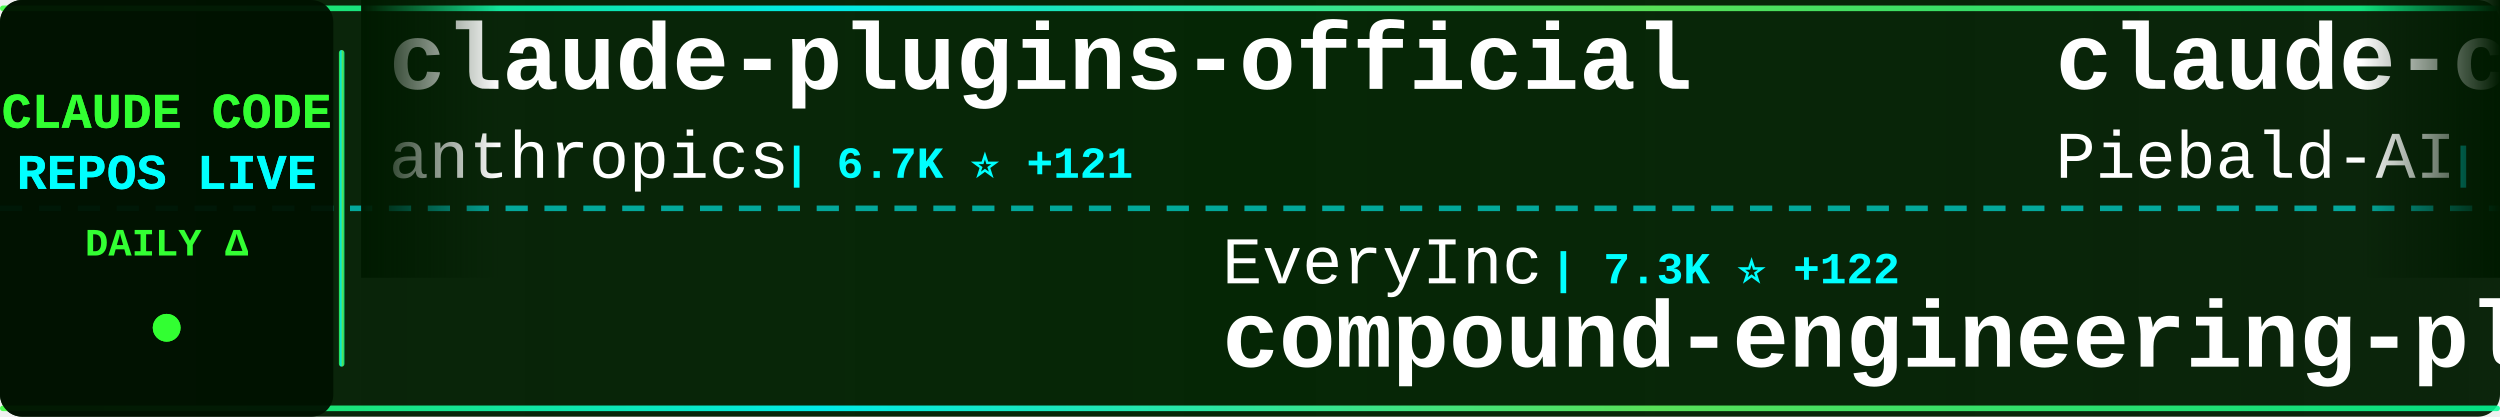
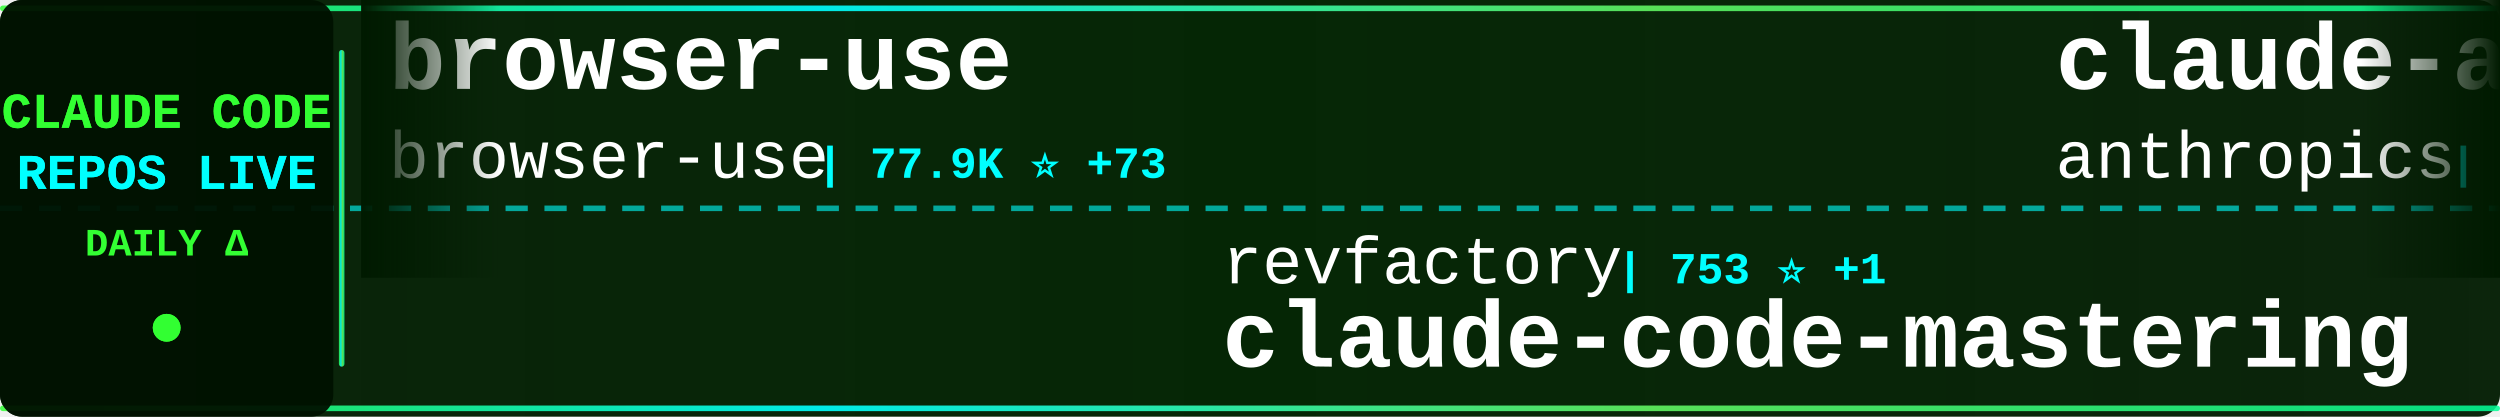
<svg xmlns="http://www.w3.org/2000/svg" width="900" height="150">
  <defs>
    <linearGradient id="tickerBg" x1="0%" y1="0%" x2="100%" y2="0%">
      <stop offset="0%" style="stop-color:#001a00;stop-opacity:0.95" />
      <stop offset="50%" style="stop-color:#002200;stop-opacity:0.98" />
      <stop offset="100%" style="stop-color:#001a00;stop-opacity:0.95" />
    </linearGradient>
    <linearGradient id="borderGrad" x1="0%" y1="0%" x2="100%" y2="0%">
      <stop offset="0%" style="stop-color:#33ff33;stop-opacity:0.85">
        <animate attributeName="stop-opacity" values="0.85;1;0.85" dur="2s" repeatCount="indefinite" />
      </stop>
      <stop offset="33%" style="stop-color:#00ffff;stop-opacity:0.9">
        <animate attributeName="stop-opacity" values="0.9;1;0.9" dur="2.2s" repeatCount="indefinite" />
      </stop>
      <stop offset="66%" style="stop-color:#66ff66;stop-opacity:0.85">
        <animate attributeName="stop-opacity" values="0.85;1;0.85" dur="1.8s" repeatCount="indefinite" />
      </stop>
      <stop offset="100%" style="stop-color:#00ff99;stop-opacity:0.85">
        <animate attributeName="stop-opacity" values="0.85;1;0.85" dur="2s" repeatCount="indefinite" />
      </stop>
    </linearGradient>
    <filter id="textGlow">
      <feGaussianBlur stdDeviation="0.1" result="coloredBlur" />
      <feMerge>
        <feMergeNode in="coloredBlur" />
        <feMergeNode in="SourceGraphic" />
      </feMerge>
    </filter>
    <filter id="metricGlow">
      <feGaussianBlur stdDeviation="0.2" result="coloredBlur" />
      <feMerge>
        <feMergeNode in="coloredBlur" />
        <feMergeNode in="SourceGraphic" />
      </feMerge>
    </filter>
    <linearGradient id="leftFade" x1="0%" y1="0%" x2="100%" y2="0%">
      <stop offset="0%" style="stop-color:#001a00;stop-opacity:1" />
      <stop offset="100%" style="stop-color:#001a00;stop-opacity:0" />
    </linearGradient>
    <linearGradient id="rightFade" x1="0%" y1="0%" x2="100%" y2="0%">
      <stop offset="0%" style="stop-color:#001a00;stop-opacity:0" />
      <stop offset="100%" style="stop-color:#001a00;stop-opacity:1" />
    </linearGradient>
  </defs>
  <rect width="900" height="150" fill="url(#tickerBg)" rx="8" />
  <rect x="0" y="2" width="900" height="2" fill="url(#borderGrad)" rx="1" />
  <rect x="0" y="146" width="900" height="2" fill="url(#borderGrad)" rx="1" />
  <line x1="0" y1="75" x2="900" y2="75" stroke="#00ffff" stroke-width="2" stroke-dasharray="8 6" opacity="0.6" />
  <rect x="0" y="0" width="120" height="150" fill="#001100" opacity="0.95" rx="8" />
  <text x="60" y="46" font-family="'Courier New', monospace" font-size="18" font-weight="bold" fill="#33ff33" text-anchor="middle" filter="url(#textGlow)">
    CLAUDE CODE
  </text>
  <text x="60" y="68" font-family="'Courier New', monospace" font-size="18" font-weight="bold" fill="#00ffff" text-anchor="middle" filter="url(#textGlow)">
    REPOS LIVE
  </text>
  <text x="60" y="92" font-family="'Courier New', monospace" font-size="14" font-weight="bold" fill="#33ff33" text-anchor="middle">
    DAILY Δ
  </text>
  <circle cx="60" cy="118" r="5" fill="#33ff33" filter="url(#metricGlow)">
    <animate attributeName="r" values="4;6;4" dur="1.5s" repeatCount="indefinite" />
    <animate attributeName="opacity" values="0.6;1;0.6" dur="1.5s" repeatCount="indefinite" />
  </circle>
  <rect x="122" y="18" width="2" height="114" fill="url(#borderGrad)" rx="1" />
  <clipPath id="tickerClip">
    <rect x="130" y="0" width="770" height="150" />
  </clipPath>
  <g clip-path="url(#tickerClip)">
    <g id="tickerItems">
      <animateTransform attributeName="transform" attributeType="XML" type="translate" from="0 0" to="-3000 0" dur="54s" repeatCount="indefinite" />
      <g transform="translate(0, 0)">
-         <text x="140" y="32" font-family="'Courier New', monospace" font-size="34" font-weight="bold" fill="#ffffff">claude-plugins-official</text>
-         <text x="140" y="64" font-family="'Courier New', monospace" font-size="24" font-weight="normal" fill="#ffffff" opacity="1.0">anthropics</text>
-         <text x="282" y="64" font-family="'Courier New', monospace" font-size="16" font-weight="bold" fill="#00ffff"> | 6.7K ⭐ +121</text>
+         <text x="140" y="32" font-family="'Courier New', monospace" font-size="34" font-weight="bold" fill="#ffffff">browser-use</text>
+         <text x="140" y="64" font-family="'Courier New', monospace" font-size="24" font-weight="normal" fill="#ffffff" opacity="1.0">browser-use</text>
+         <text x="294" y="64" font-family="'Courier New', monospace" font-size="16" font-weight="bold" fill="#00ffff"> | 77.9K ⭐ +73</text>
      </g>
      <g transform="translate(300, 0)">
-         <text x="140" y="102" font-family="'Courier New', monospace" font-size="24" font-weight="normal" fill="#ffffff" opacity="1.0">EveryInc</text>
-         <text x="258" y="102" font-family="'Courier New', monospace" font-size="16" font-weight="bold" fill="#00ffff"> | 7.3K ⭐ +122</text>
-         <text x="140" y="132" font-family="'Courier New', monospace" font-size="34" font-weight="bold" fill="#ffffff">compound-engineering-plu...</text>
+         <text x="140" y="102" font-family="'Courier New', monospace" font-size="24" font-weight="normal" fill="#ffffff" opacity="1.0">revfactory</text>
+         <text x="282" y="102" font-family="'Courier New', monospace" font-size="16" font-weight="bold" fill="#00ffff"> | 753 ⭐ +1</text>
+         <text x="140" y="132" font-family="'Courier New', monospace" font-size="34" font-weight="bold" fill="#ffffff">claude-code-mastering</text>
      </g>
      <g transform="translate(600, 0)">
-         <text x="140" y="32" font-family="'Courier New', monospace" font-size="34" font-weight="bold" fill="#ffffff">claude-code-system-promp...</text>
-         <text x="140" y="64" font-family="'Courier New', monospace" font-size="24" font-weight="normal" fill="#ffffff" opacity="1.0">Piebald-AI</text>
-         <text x="282" y="64" font-family="'Courier New', monospace" font-size="16" font-weight="bold" fill="#00ffff"> | 4.1K ⭐ +44</text>
+         <text x="140" y="32" font-family="'Courier New', monospace" font-size="34" font-weight="bold" fill="#ffffff">claude-agent-sdk-python</text>
+         <text x="140" y="64" font-family="'Courier New', monospace" font-size="24" font-weight="normal" fill="#ffffff" opacity="1.0">anthropics</text>
+         <text x="282" y="64" font-family="'Courier New', monospace" font-size="16" font-weight="bold" fill="#00ffff"> | 4.6K ⭐ +29</text>
      </g>
      <g transform="translate(900, 0)">
-         <text x="140" y="102" font-family="'Courier New', monospace" font-size="24" font-weight="normal" fill="#ffffff" opacity="1.0">carlvellotti</text>
-         <text x="306" y="102" font-family="'Courier New', monospace" font-size="16" font-weight="bold" fill="#00ffff"> | 421 ⭐ +1</text>
-         <text x="140" y="132" font-family="'Courier New', monospace" font-size="34" font-weight="bold" fill="#ffffff">claude-code-pm-course</text>
+         <text x="140" y="102" font-family="'Courier New', monospace" font-size="24" font-weight="normal" fill="#ffffff" opacity="1.0">superdesigndev</text>
+         <text x="330" y="102" font-family="'Courier New', monospace" font-size="16" font-weight="bold" fill="#00ffff"> | 5.9K ⭐ +10</text>
+         <text x="140" y="132" font-family="'Courier New', monospace" font-size="34" font-weight="bold" fill="#ffffff">superdesign</text>
      </g>
      <g transform="translate(1200, 0)">
-         <text x="140" y="32" font-family="'Courier New', monospace" font-size="34" font-weight="bold" fill="#ffffff">1code</text>
-         <text x="140" y="64" font-family="'Courier New', monospace" font-size="24" font-weight="normal" fill="#ffffff" opacity="1.0">21st-dev</text>
-         <text x="258" y="64" font-family="'Courier New', monospace" font-size="16" font-weight="bold" fill="#00ffff"> | 4.8K ⭐ +29</text>
+         <text x="140" y="32" font-family="'Courier New', monospace" font-size="34" font-weight="bold" fill="#ffffff">claude-code-settings</text>
+         <text x="140" y="64" font-family="'Courier New', monospace" font-size="24" font-weight="normal" fill="#ffffff" opacity="1.0">feiskyer</text>
+         <text x="258" y="64" font-family="'Courier New', monospace" font-size="16" font-weight="bold" fill="#00ffff"> | 1.2K ⭐</text>
      </g>
      <g transform="translate(1500, 0)">
-         <text x="140" y="102" font-family="'Courier New', monospace" font-size="24" font-weight="normal" fill="#ffffff" opacity="1.0">Maciek-roboblog</text>
-         <text x="342" y="102" font-family="'Courier New', monospace" font-size="16" font-weight="bold" fill="#00ffff"> | 6.4K ⭐ +18</text>
-         <text x="140" y="132" font-family="'Courier New', monospace" font-size="34" font-weight="bold" fill="#ffffff">Claude-Code-Usage-Monito...</text>
+         <text x="140" y="102" font-family="'Courier New', monospace" font-size="24" font-weight="normal" fill="#ffffff" opacity="1.0">disler</text>
+         <text x="234" y="102" font-family="'Courier New', monospace" font-size="16" font-weight="bold" fill="#00ffff"> | 2.6K ⭐ +61</text>
+         <text x="140" y="132" font-family="'Courier New', monospace" font-size="34" font-weight="bold" fill="#ffffff">claude-code-hooks-master...</text>
      </g>
      <g transform="translate(1800, 0)">
-         <text x="140" y="32" font-family="'Courier New', monospace" font-size="34" font-weight="bold" fill="#ffffff">notebooklm-skill</text>
-         <text x="140" y="64" font-family="'Courier New', monospace" font-size="24" font-weight="normal" fill="#ffffff" opacity="1.0">PleasePrompto</text>
-         <text x="318" y="64" font-family="'Courier New', monospace" font-size="16" font-weight="bold" fill="#00ffff"> | 3.3K ⭐ +39</text>
+         <text x="140" y="32" font-family="'Courier New', monospace" font-size="34" font-weight="bold" fill="#ffffff">context-engineering-intr...</text>
+         <text x="140" y="64" font-family="'Courier New', monospace" font-size="24" font-weight="normal" fill="#ffffff" opacity="1.0">coleam00</text>
+         <text x="258" y="64" font-family="'Courier New', monospace" font-size="16" font-weight="bold" fill="#00ffff"> | 12.3K ⭐ +5</text>
      </g>
      <g transform="translate(2100, 0)">
-         <text x="140" y="102" font-family="'Courier New', monospace" font-size="24" font-weight="normal" fill="#ffffff" opacity="1.0">Pimzino</text>
-         <text x="246" y="102" font-family="'Courier New', monospace" font-size="16" font-weight="bold" fill="#00ffff"> | 3.4K ⭐ +5</text>
-         <text x="140" y="132" font-family="'Courier New', monospace" font-size="34" font-weight="bold" fill="#ffffff">claude-code-spec-workflo...</text>
+         <text x="140" y="102" font-family="'Courier New', monospace" font-size="24" font-weight="normal" fill="#ffffff" opacity="1.0">pchalasani</text>
+         <text x="282" y="102" font-family="'Courier New', monospace" font-size="16" font-weight="bold" fill="#00ffff"> | 1.4K ⭐ +14</text>
+         <text x="140" y="132" font-family="'Courier New', monospace" font-size="34" font-weight="bold" fill="#ffffff">claude-code-tools</text>
      </g>
      <g transform="translate(2400, 0)">
-         <text x="140" y="32" font-family="'Courier New', monospace" font-size="34" font-weight="bold" fill="#ffffff">claudecodeui</text>
-         <text x="140" y="64" font-family="'Courier New', monospace" font-size="24" font-weight="normal" fill="#ffffff" opacity="1.0">siteboon</text>
-         <text x="258" y="64" font-family="'Courier New', monospace" font-size="16" font-weight="bold" fill="#00ffff"> | 6.0K ⭐ +29</text>
+         <text x="140" y="32" font-family="'Courier New', monospace" font-size="34" font-weight="bold" fill="#ffffff">claude-code-mcp</text>
+         <text x="140" y="64" font-family="'Courier New', monospace" font-size="24" font-weight="normal" fill="#ffffff" opacity="1.0">steipete</text>
+         <text x="258" y="64" font-family="'Courier New', monospace" font-size="16" font-weight="bold" fill="#00ffff"> | 1.1K ⭐ +1</text>
      </g>
      <g transform="translate(2700, 0)">
-         <text x="140" y="102" font-family="'Courier New', monospace" font-size="24" font-weight="normal" fill="#ffffff" opacity="1.0">ding113</text>
-         <text x="246" y="102" font-family="'Courier New', monospace" font-size="16" font-weight="bold" fill="#00ffff"> | 1.3K ⭐ +9</text>
-         <text x="140" y="132" font-family="'Courier New', monospace" font-size="34" font-weight="bold" fill="#ffffff">claude-code-hub</text>
+         <text x="140" y="102" font-family="'Courier New', monospace" font-size="24" font-weight="normal" fill="#ffffff" opacity="1.0">zhukunpenglinyutong</text>
+         <text x="390" y="102" font-family="'Courier New', monospace" font-size="16" font-weight="bold" fill="#00ffff"> | 1.1K ⭐ +29</text>
+         <text x="140" y="132" font-family="'Courier New', monospace" font-size="34" font-weight="bold" fill="#ffffff">idea-claude-code-gui</text>
      </g>
      <g transform="translate(3000, 0)">
-         <text x="140" y="32" font-family="'Courier New', monospace" font-size="34" font-weight="bold" fill="#ffffff">claude-plugins-official</text>
-         <text x="140" y="64" font-family="'Courier New', monospace" font-size="24" font-weight="normal" fill="#ffffff" opacity="1.0">anthropics</text>
-         <text x="282" y="64" font-family="'Courier New', monospace" font-size="16" font-weight="bold" fill="#00ffff"> | 6.7K ⭐ +121</text>
+         <text x="140" y="32" font-family="'Courier New', monospace" font-size="34" font-weight="bold" fill="#ffffff">browser-use</text>
+         <text x="140" y="64" font-family="'Courier New', monospace" font-size="24" font-weight="normal" fill="#ffffff" opacity="1.0">browser-use</text>
+         <text x="294" y="64" font-family="'Courier New', monospace" font-size="16" font-weight="bold" fill="#00ffff"> | 77.9K ⭐ +73</text>
      </g>
      <g transform="translate(3300, 0)">
-         <text x="140" y="102" font-family="'Courier New', monospace" font-size="24" font-weight="normal" fill="#ffffff" opacity="1.0">EveryInc</text>
-         <text x="258" y="102" font-family="'Courier New', monospace" font-size="16" font-weight="bold" fill="#00ffff"> | 7.3K ⭐ +122</text>
-         <text x="140" y="132" font-family="'Courier New', monospace" font-size="34" font-weight="bold" fill="#ffffff">compound-engineering-plu...</text>
+         <text x="140" y="102" font-family="'Courier New', monospace" font-size="24" font-weight="normal" fill="#ffffff" opacity="1.0">revfactory</text>
+         <text x="282" y="102" font-family="'Courier New', monospace" font-size="16" font-weight="bold" fill="#00ffff"> | 753 ⭐ +1</text>
+         <text x="140" y="132" font-family="'Courier New', monospace" font-size="34" font-weight="bold" fill="#ffffff">claude-code-mastering</text>
      </g>
      <g transform="translate(3600, 0)">
-         <text x="140" y="32" font-family="'Courier New', monospace" font-size="34" font-weight="bold" fill="#ffffff">claude-code-system-promp...</text>
-         <text x="140" y="64" font-family="'Courier New', monospace" font-size="24" font-weight="normal" fill="#ffffff" opacity="1.0">Piebald-AI</text>
-         <text x="282" y="64" font-family="'Courier New', monospace" font-size="16" font-weight="bold" fill="#00ffff"> | 4.1K ⭐ +44</text>
+         <text x="140" y="32" font-family="'Courier New', monospace" font-size="34" font-weight="bold" fill="#ffffff">claude-agent-sdk-python</text>
+         <text x="140" y="64" font-family="'Courier New', monospace" font-size="24" font-weight="normal" fill="#ffffff" opacity="1.0">anthropics</text>
+         <text x="282" y="64" font-family="'Courier New', monospace" font-size="16" font-weight="bold" fill="#00ffff"> | 4.6K ⭐ +29</text>
      </g>
      <g transform="translate(3900, 0)">
-         <text x="140" y="102" font-family="'Courier New', monospace" font-size="24" font-weight="normal" fill="#ffffff" opacity="1.0">carlvellotti</text>
-         <text x="306" y="102" font-family="'Courier New', monospace" font-size="16" font-weight="bold" fill="#00ffff"> | 421 ⭐ +1</text>
-         <text x="140" y="132" font-family="'Courier New', monospace" font-size="34" font-weight="bold" fill="#ffffff">claude-code-pm-course</text>
+         <text x="140" y="102" font-family="'Courier New', monospace" font-size="24" font-weight="normal" fill="#ffffff" opacity="1.0">superdesigndev</text>
+         <text x="330" y="102" font-family="'Courier New', monospace" font-size="16" font-weight="bold" fill="#00ffff"> | 5.9K ⭐ +10</text>
+         <text x="140" y="132" font-family="'Courier New', monospace" font-size="34" font-weight="bold" fill="#ffffff">superdesign</text>
      </g>
    </g>
  </g>
  <rect x="130" y="0" width="50" height="100" fill="url(#leftFade)" />
  <rect x="850" y="0" width="50" height="100" fill="url(#rightFade)" />
</svg>
